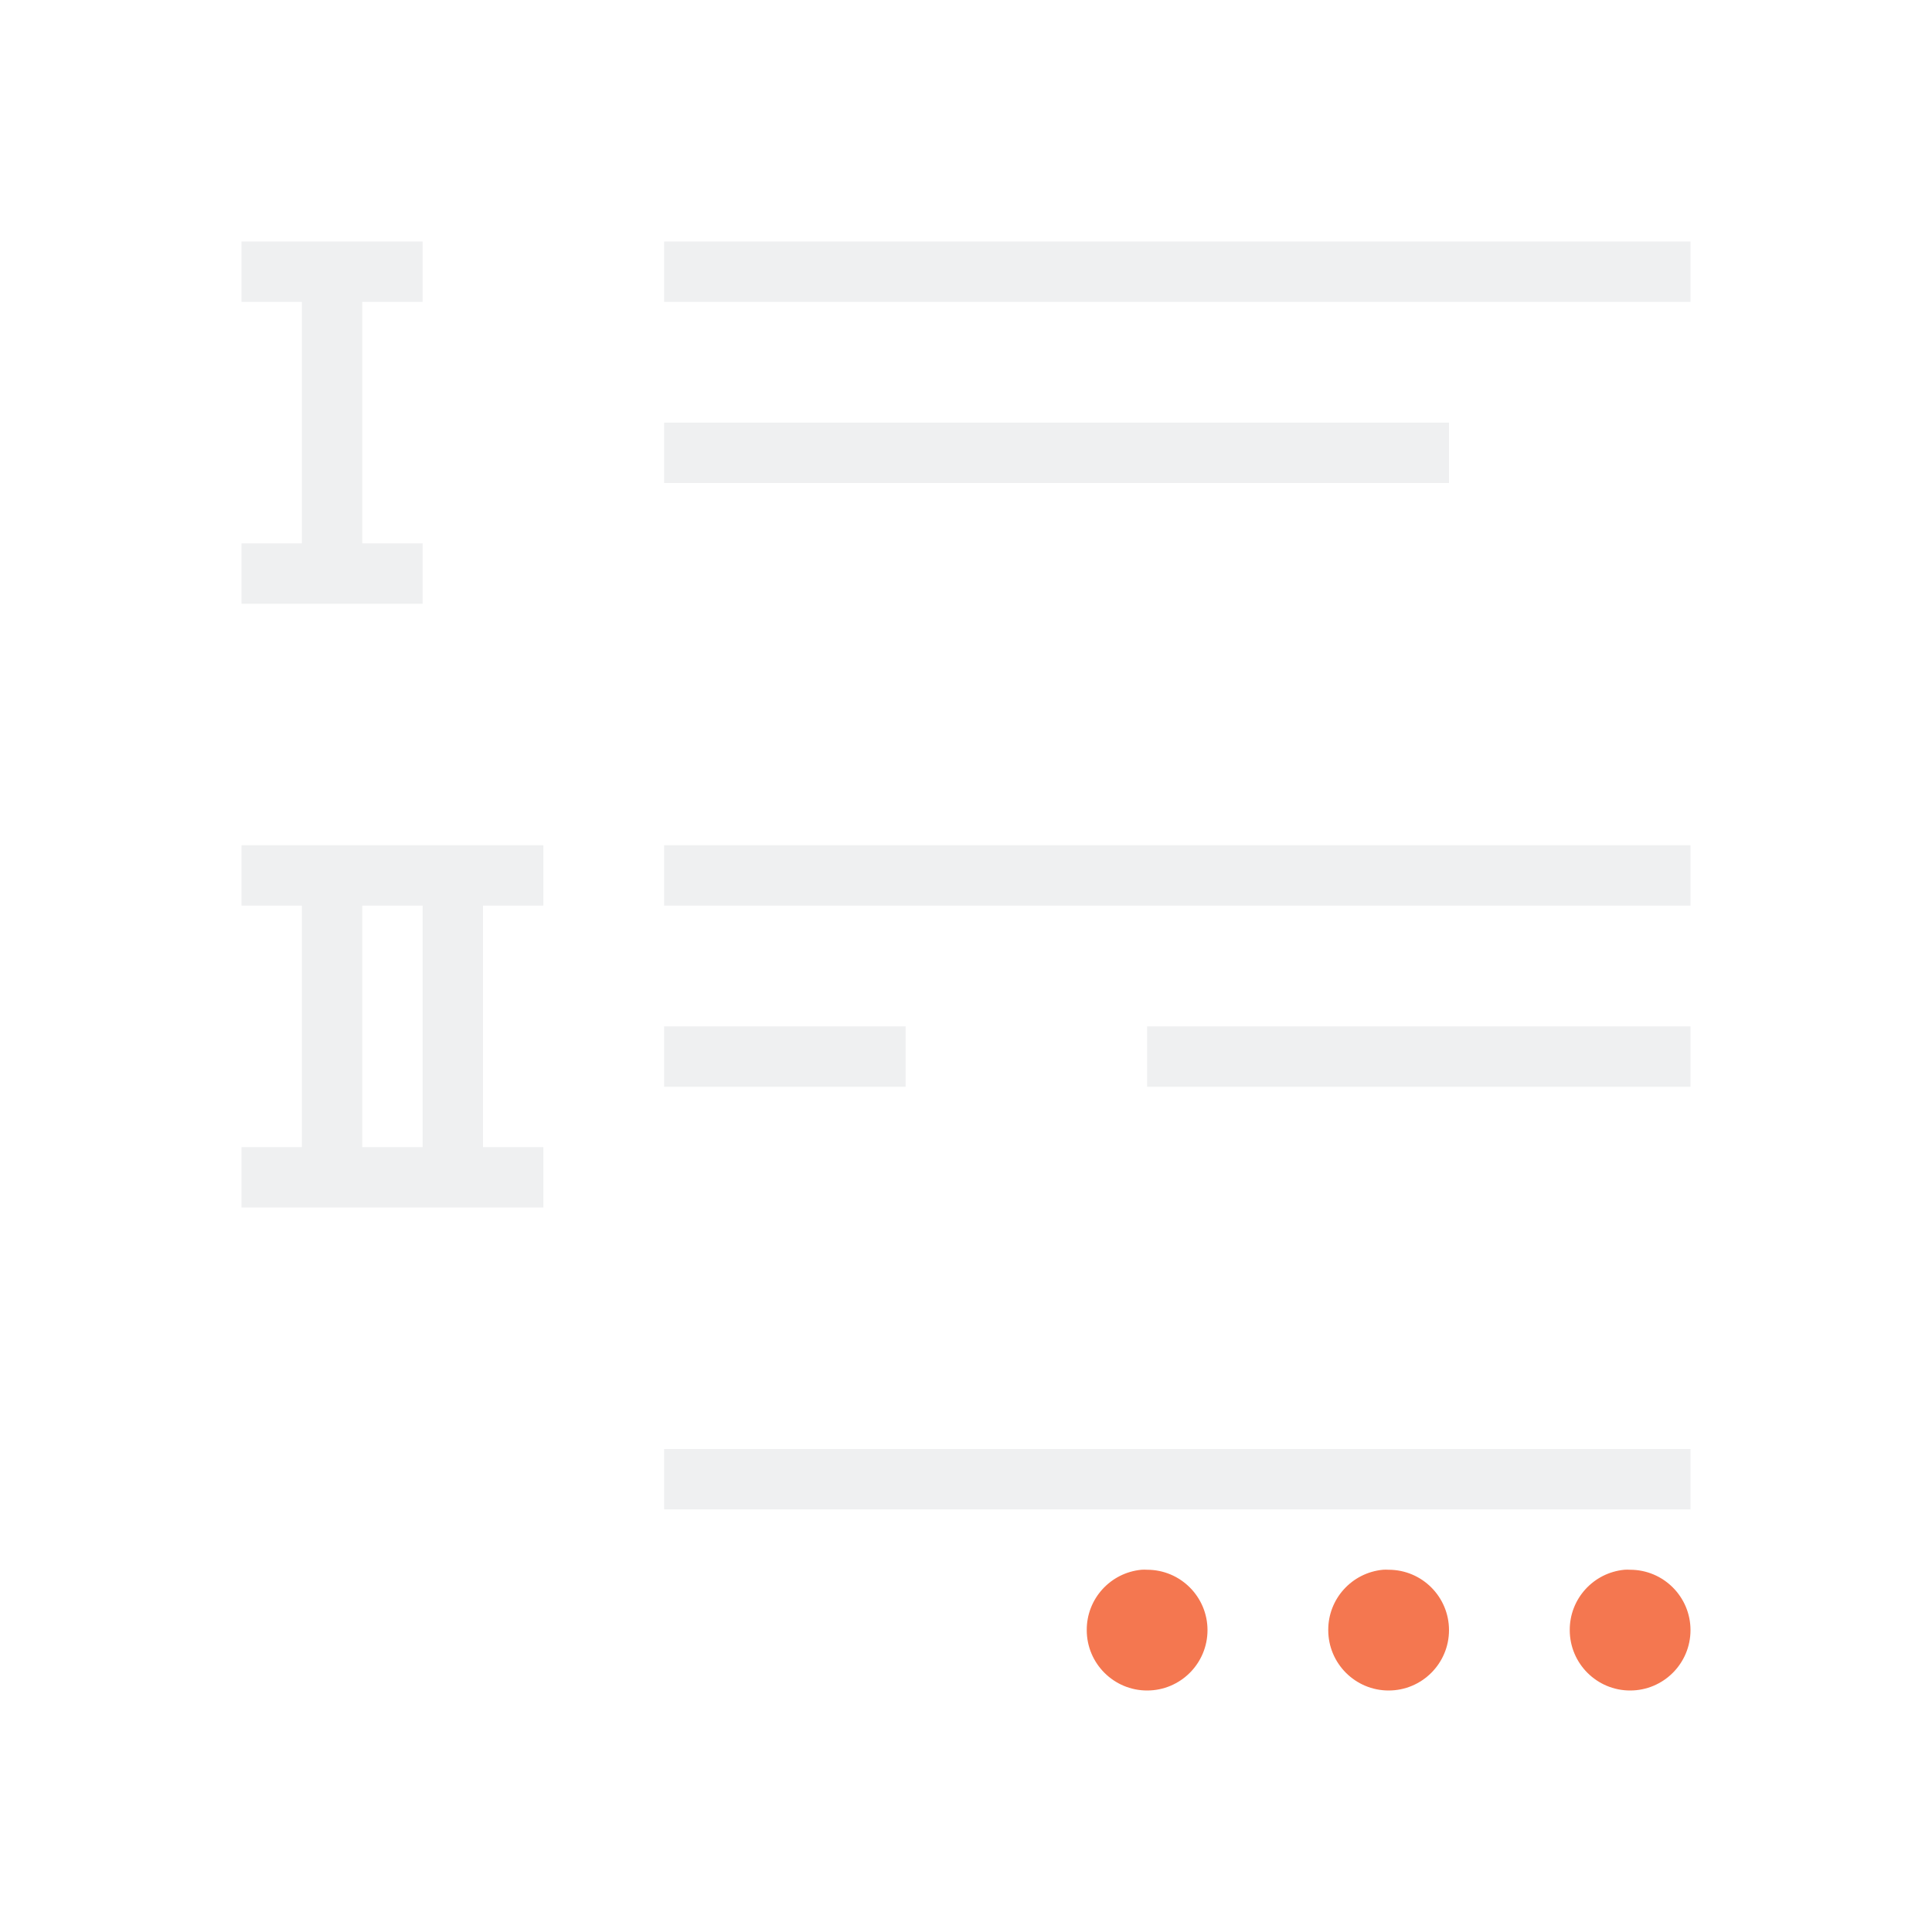
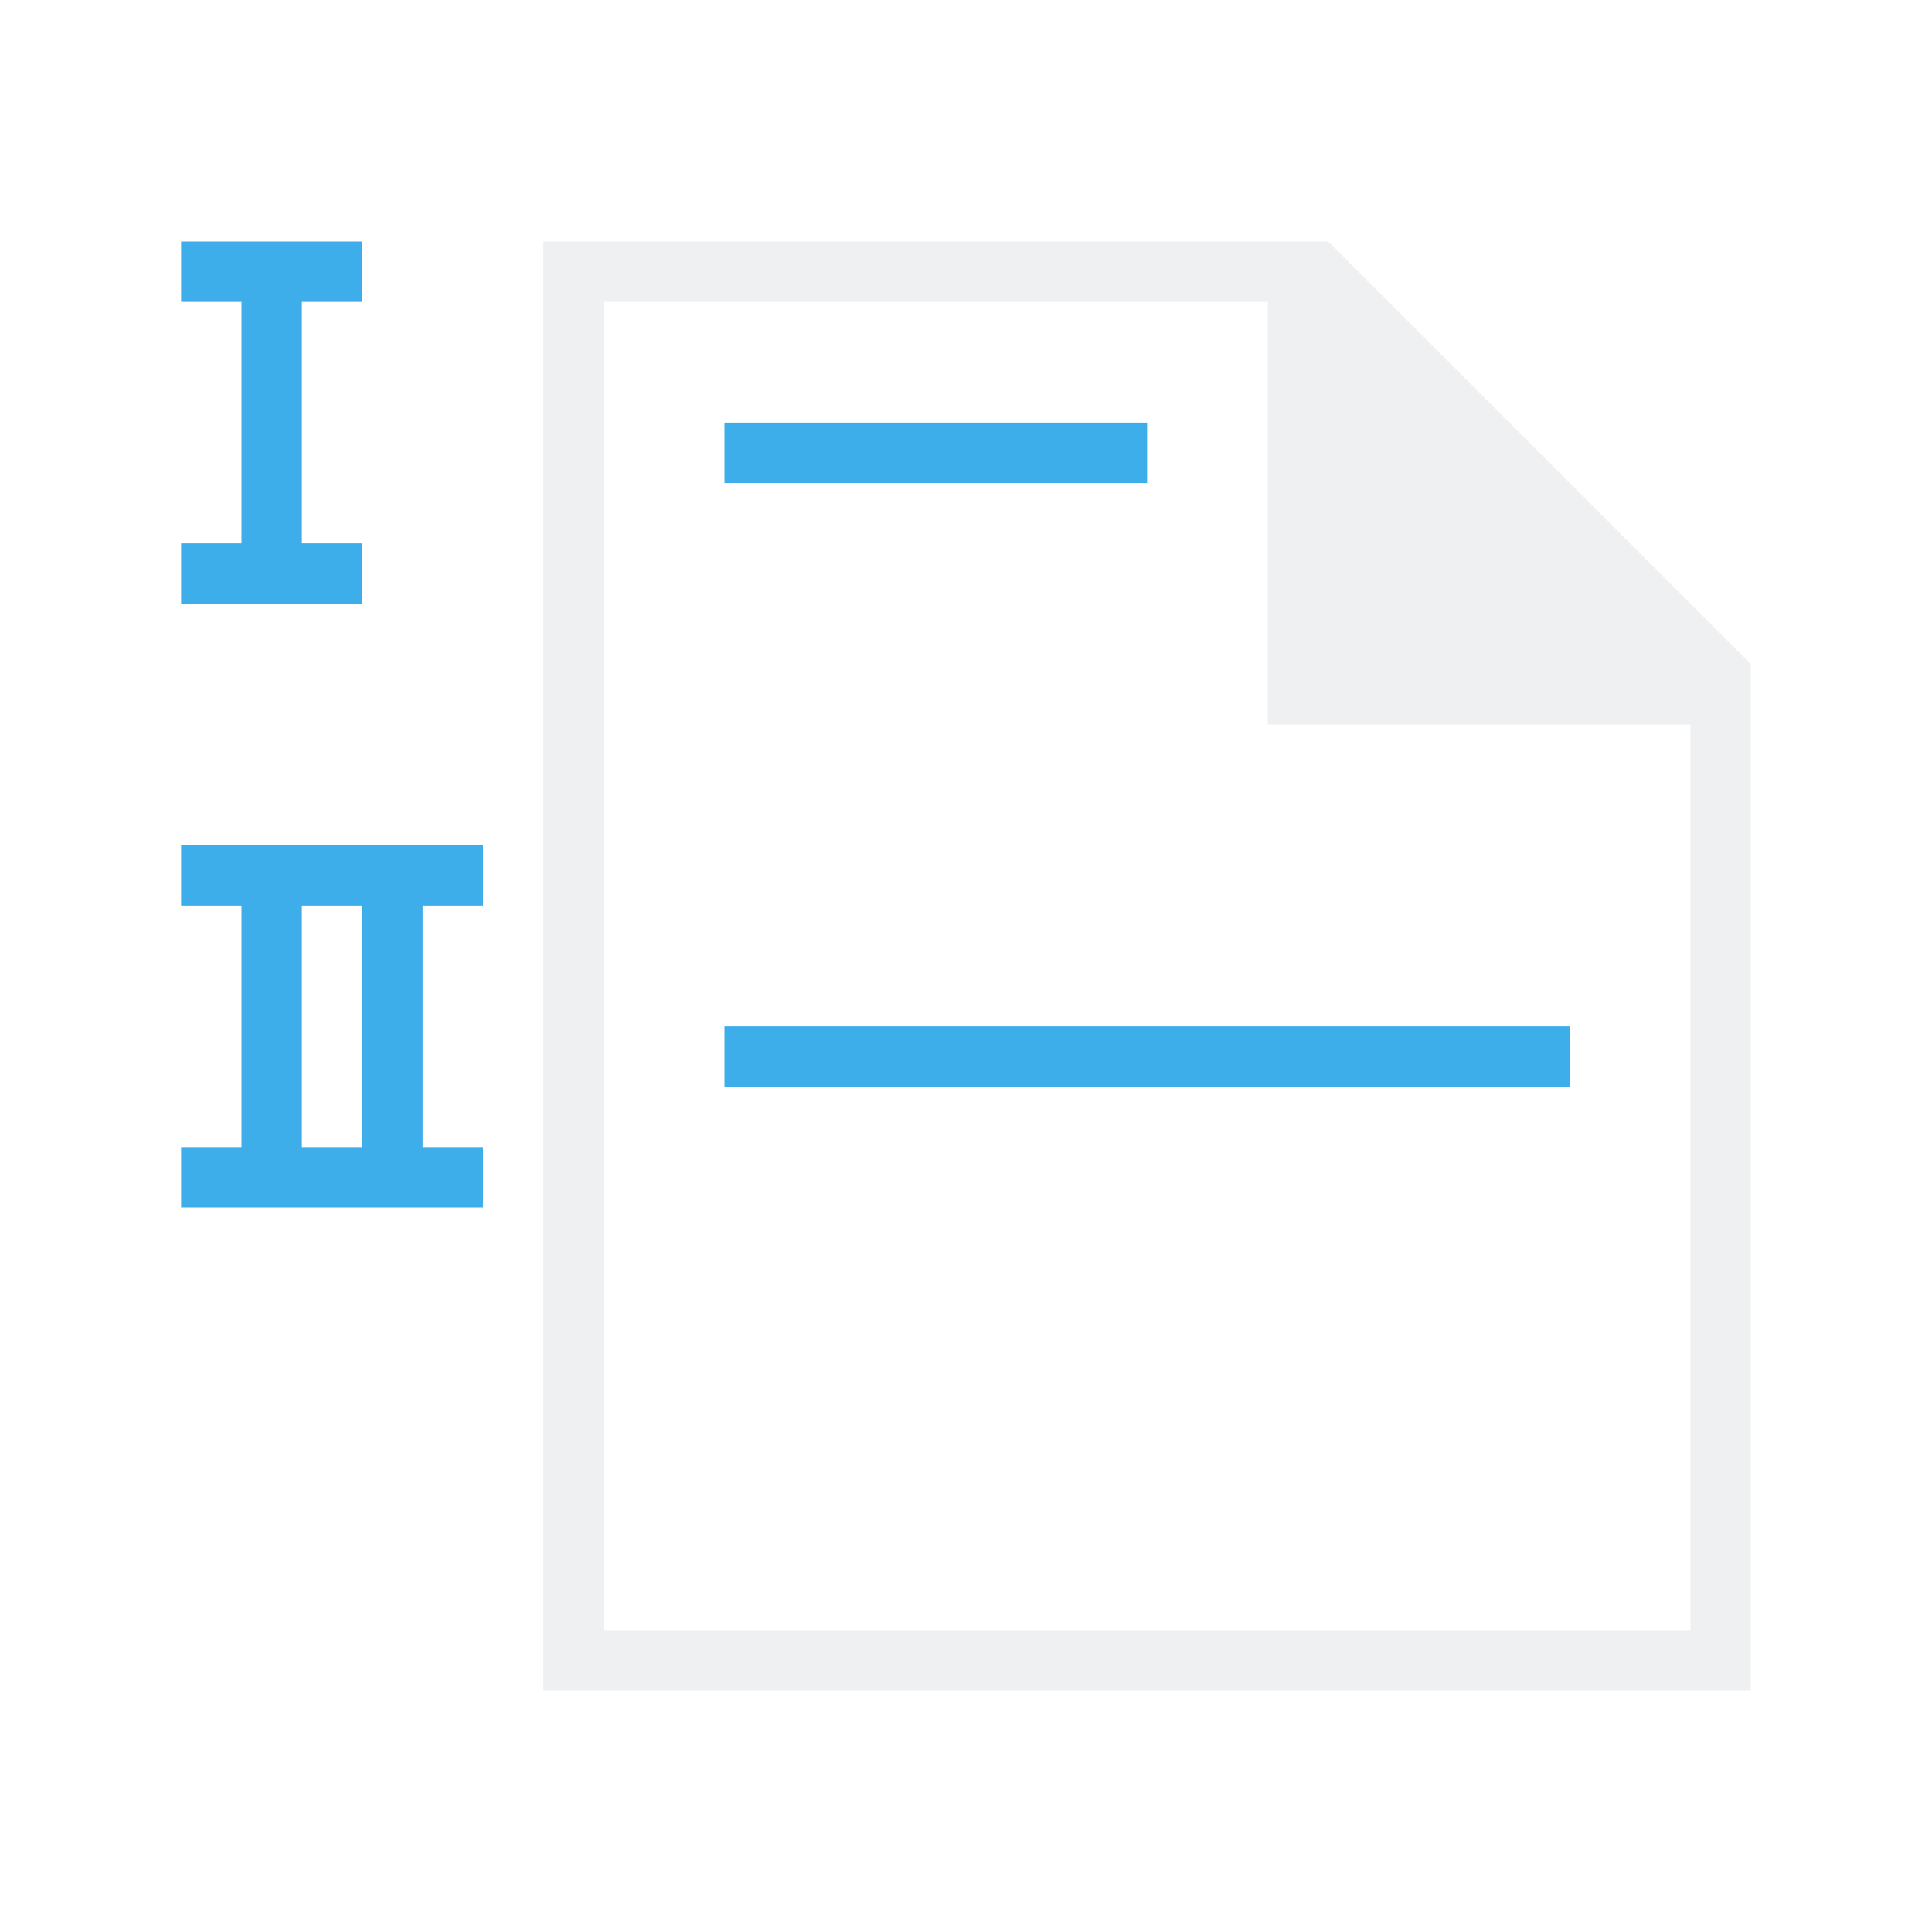
<svg xmlns="http://www.w3.org/2000/svg" viewBox="0 0 32 32">
-   <path d="m4 4v1h1v4h-1v1h3v-1h-1v-4h1v-1h-1-1zm7 0v1h17v-1zm0 3v1h13v-1zm-7 7v1h1v4h-1v1h5v-1h-1v-4h1v-1h-3-1zm7 0v1h17v-1zm-5 1h1v4h-1zm5 2v1h4v-1zm8 0v1h9v-1zm-8 7v1h17v-1z" fill="#eff0f1" />
-   <path d="m18.906 26c-.515.049-.909.482-.906 1 0 .552.448 1 1 1s1-.448 1-1-.448-1-1-1c-.031-.002-.063-.002-.094 0zm4 0c-.515.049-.909.482-.906 1 0 .552.448 1 1 1s1-.448 1-1-.448-1-1-1c-.031-.002-.063-.002-.094 0zm4 0c-.515.049-.909.482-.906 1 0 .552.448 1 1 1s1-.448 1-1-.448-1-1-1c-.031-.002-.063-.002-.094 0z" fill="#f47750" />
+   <path d="m3 4v1h1v4h-1v1h3v-1h-1v-4h1v-1h-1-1zm9 3v1h7v-1zm-9 7v1h1v4h-1v1h5v-1h-1v-4h1v-1h-3-1zm9 3v1h14v-1zm-7-2h1v4h-1z" fill="#3daee9" />
+   <path d="m9 4v24h20v-17l-7-7h-1zm1 1h11v7h7v15h-18z" fill="#eff0f1" />
</svg>
